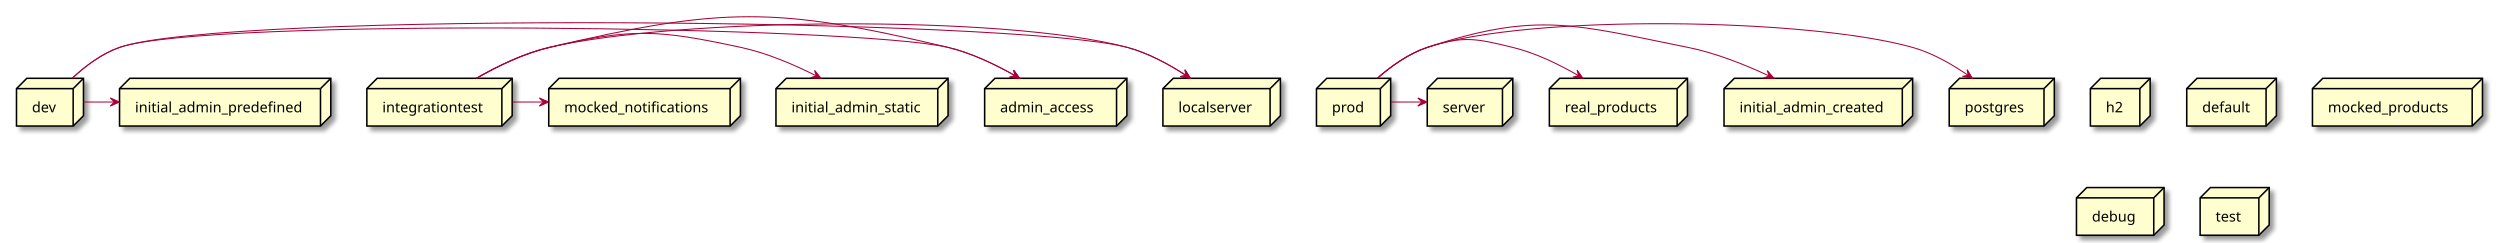
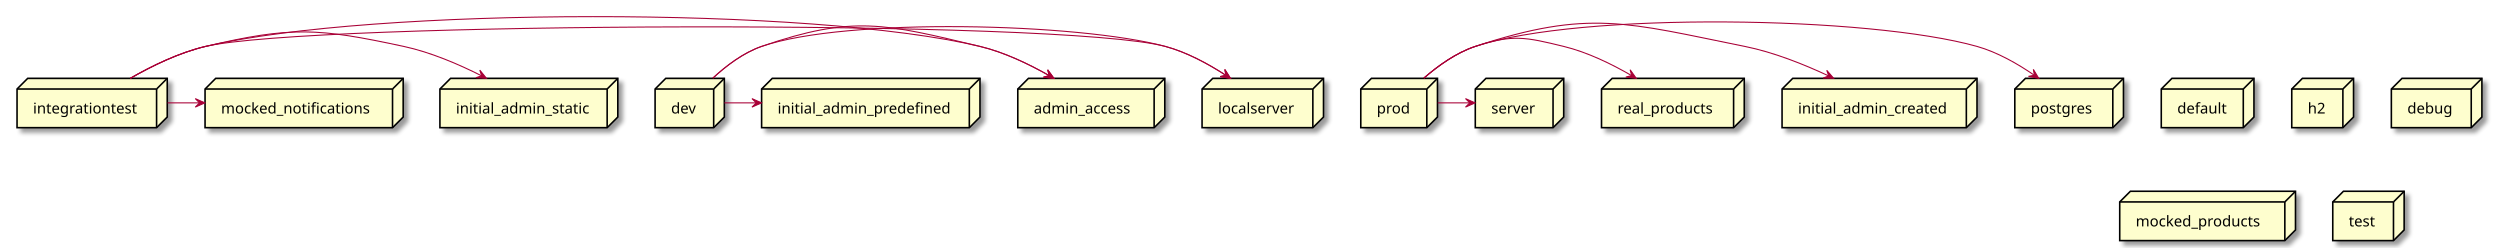
- <svg xmlns="http://www.w3.org/2000/svg" contentScriptType="application/ecmascript" contentStyleType="text/css" height="235px" preserveAspectRatio="none" style="width:2426px;height:235px;background:#FFFFFF;" version="1.1" viewBox="0 0 2426 235" width="2426px" zoomAndPan="magnify">
+ <svg xmlns="http://www.w3.org/2000/svg" contentScriptType="application/ecmascript" contentStyleType="text/css" height="232px" preserveAspectRatio="none" style="width:2347px;height:232px;background:#FFFFFF;" version="1.1" viewBox="0 0 2347 232" width="2347px" zoomAndPan="magnify">
  <defs>
-     <filter height="300%" id="f4r0wa44yrmh8" width="300%" x="-1" y="-1">
+     <filter height="300%" id="f72bb38ufvzbc" width="300%" x="-1" y="-1">
      <feGaussianBlur result="blurOut" stdDeviation="2.0" />
      <feColorMatrix in="blurOut" result="blurOut2" type="matrix" values="0 0 0 0 0 0 0 0 0 0 0 0 0 0 0 0 0 0 .4 0" />
      <feOffset dx="4.0" dy="4.0" in="blurOut2" result="blurOut3" />
      <feBlend in="SourceGraphic" in2="blurOut3" mode="normal" />
    </filter>
  </defs>
  <g>
-     <polygon fill="#FEFECE" filter="url(#f4r0wa44yrmh8)" points="2028.5,86,2038.5,76,2086.5,76,2086.5,112.297,2076.5,122.297,2028.5,122.297,2028.5,86" style="stroke:#000000;stroke-width:1.5;" />
-     <line style="stroke:#000000;stroke-width:1.5;" x1="2076.5" x2="2086.5" y1="86" y2="76" />
-     <line style="stroke:#000000;stroke-width:1.5;" x1="2028.5" x2="2076.5" y1="86" y2="86" />
-     <line style="stroke:#000000;stroke-width:1.5;" x1="2076.5" x2="2076.5" y1="86" y2="122.297" />
-     <text fill="#000000" font-family="sans-serif" font-size="14" lengthAdjust="spacing" textLength="18" x="2043.5" y="108.995">h2</text>
-     <polygon fill="#FEFECE" filter="url(#f4r0wa44yrmh8)" points="532.5,86,542.5,76,718.5,76,718.5,112.297,708.5,122.297,532.5,122.297,532.5,86" style="stroke:#000000;stroke-width:1.5;" />
-     <line style="stroke:#000000;stroke-width:1.5;" x1="708.5" x2="718.5" y1="86" y2="76" />
-     <line style="stroke:#000000;stroke-width:1.5;" x1="532.5" x2="708.5" y1="86" y2="86" />
-     <line style="stroke:#000000;stroke-width:1.5;" x1="708.5" x2="708.5" y1="86" y2="122.297" />
-     <text fill="#000000" font-family="sans-serif" font-size="14" lengthAdjust="spacing" textLength="146" x="547.5" y="108.995">mocked_notifications</text>
-     <polygon fill="#FEFECE" filter="url(#f4r0wa44yrmh8)" points="16,86,26,76,81,76,81,112.297,71,122.297,16,122.297,16,86" style="stroke:#000000;stroke-width:1.5;" />
-     <line style="stroke:#000000;stroke-width:1.5;" x1="71" x2="81" y1="86" y2="76" />
-     <line style="stroke:#000000;stroke-width:1.5;" x1="16" x2="71" y1="86" y2="86" />
-     <line style="stroke:#000000;stroke-width:1.5;" x1="71" x2="71" y1="86" y2="122.297" />
-     <text fill="#000000" font-family="sans-serif" font-size="14" lengthAdjust="spacing" textLength="25" x="31" y="108.995">dev</text>
-     <polygon fill="#FEFECE" filter="url(#f4r0wa44yrmh8)" points="2122,86,2132,76,2209,76,2209,112.297,2199,122.297,2122,122.297,2122,86" style="stroke:#000000;stroke-width:1.5;" />
-     <line style="stroke:#000000;stroke-width:1.5;" x1="2199" x2="2209" y1="86" y2="76" />
-     <line style="stroke:#000000;stroke-width:1.5;" x1="2122" x2="2199" y1="86" y2="86" />
-     <line style="stroke:#000000;stroke-width:1.5;" x1="2199" x2="2199" y1="86" y2="122.297" />
-     <text fill="#000000" font-family="sans-serif" font-size="14" lengthAdjust="spacing" textLength="47" x="2137" y="108.995">default</text>
-     <polygon fill="#FEFECE" filter="url(#f4r0wa44yrmh8)" points="1673,86,1683,76,1856,76,1856,112.297,1846,122.297,1673,122.297,1673,86" style="stroke:#000000;stroke-width:1.5;" />
-     <line style="stroke:#000000;stroke-width:1.5;" x1="1846" x2="1856" y1="86" y2="76" />
-     <line style="stroke:#000000;stroke-width:1.5;" x1="1673" x2="1846" y1="86" y2="86" />
-     <line style="stroke:#000000;stroke-width:1.5;" x1="1846" x2="1846" y1="86" y2="122.297" />
-     <text fill="#000000" font-family="sans-serif" font-size="14" lengthAdjust="spacing" textLength="143" x="1688" y="108.995">initial_admin_created</text>
-     <polygon fill="#FEFECE" filter="url(#f4r0wa44yrmh8)" points="1128.5,86,1138.5,76,1242.5,76,1242.5,112.297,1232.5,122.297,1128.5,122.297,1128.5,86" style="stroke:#000000;stroke-width:1.5;" />
-     <line style="stroke:#000000;stroke-width:1.5;" x1="1232.5" x2="1242.5" y1="86" y2="76" />
-     <line style="stroke:#000000;stroke-width:1.5;" x1="1128.5" x2="1232.5" y1="86" y2="86" />
-     <line style="stroke:#000000;stroke-width:1.5;" x1="1232.5" x2="1232.5" y1="86" y2="122.297" />
-     <text fill="#000000" font-family="sans-serif" font-size="14" lengthAdjust="spacing" textLength="74" x="1143.5" y="108.995">localserver</text>
-     <polygon fill="#FEFECE" filter="url(#f4r0wa44yrmh8)" points="116,86,126,76,321,76,321,112.297,311,122.297,116,122.297,116,86" style="stroke:#000000;stroke-width:1.5;" />
-     <line style="stroke:#000000;stroke-width:1.5;" x1="311" x2="321" y1="86" y2="76" />
-     <line style="stroke:#000000;stroke-width:1.5;" x1="116" x2="311" y1="86" y2="86" />
-     <line style="stroke:#000000;stroke-width:1.5;" x1="311" x2="311" y1="86" y2="122.297" />
-     <text fill="#000000" font-family="sans-serif" font-size="14" lengthAdjust="spacing" textLength="165" x="131" y="108.995">initial_admin_predefined</text>
-     <polygon fill="#FEFECE" filter="url(#f4r0wa44yrmh8)" points="1385,86,1395,76,1468,76,1468,112.297,1458,122.297,1385,122.297,1385,86" style="stroke:#000000;stroke-width:1.5;" />
-     <line style="stroke:#000000;stroke-width:1.5;" x1="1458" x2="1468" y1="86" y2="76" />
-     <line style="stroke:#000000;stroke-width:1.5;" x1="1385" x2="1458" y1="86" y2="86" />
-     <line style="stroke:#000000;stroke-width:1.5;" x1="1458" x2="1458" y1="86" y2="122.297" />
-     <text fill="#000000" font-family="sans-serif" font-size="14" lengthAdjust="spacing" textLength="43" x="1400" y="108.995">server</text>
-     <polygon fill="#FEFECE" filter="url(#f4r0wa44yrmh8)" points="753,86,763,76,920,76,920,112.297,910,122.297,753,122.297,753,86" style="stroke:#000000;stroke-width:1.5;" />
-     <line style="stroke:#000000;stroke-width:1.5;" x1="910" x2="920" y1="86" y2="76" />
-     <line style="stroke:#000000;stroke-width:1.5;" x1="753" x2="910" y1="86" y2="86" />
-     <line style="stroke:#000000;stroke-width:1.5;" x1="910" x2="910" y1="86" y2="122.297" />
-     <text fill="#000000" font-family="sans-serif" font-size="14" lengthAdjust="spacing" textLength="127" x="768" y="108.995">initial_admin_static</text>
-     <polygon fill="#FEFECE" filter="url(#f4r0wa44yrmh8)" points="2244,86,2254,76,2409,76,2409,112.297,2399,122.297,2244,122.297,2244,86" style="stroke:#000000;stroke-width:1.5;" />
-     <line style="stroke:#000000;stroke-width:1.5;" x1="2399" x2="2409" y1="86" y2="76" />
-     <line style="stroke:#000000;stroke-width:1.5;" x1="2244" x2="2399" y1="86" y2="86" />
-     <line style="stroke:#000000;stroke-width:1.5;" x1="2399" x2="2399" y1="86" y2="122.297" />
-     <text fill="#000000" font-family="sans-serif" font-size="14" lengthAdjust="spacing" textLength="125" x="2259" y="108.995">mocked_products</text>
-     <polygon fill="#FEFECE" filter="url(#f4r0wa44yrmh8)" points="955.5,86,965.5,76,1093.5,76,1093.5,112.297,1083.5,122.297,955.5,122.297,955.5,86" style="stroke:#000000;stroke-width:1.5;" />
-     <line style="stroke:#000000;stroke-width:1.5;" x1="1083.5" x2="1093.5" y1="86" y2="76" />
-     <line style="stroke:#000000;stroke-width:1.5;" x1="955.5" x2="1083.5" y1="86" y2="86" />
-     <line style="stroke:#000000;stroke-width:1.5;" x1="1083.5" x2="1083.5" y1="86" y2="122.297" />
-     <text fill="#000000" font-family="sans-serif" font-size="14" lengthAdjust="spacing" textLength="98" x="970.5" y="108.995">admin_access</text>
-     <polygon fill="#FEFECE" filter="url(#f4r0wa44yrmh8)" points="356,86,366,76,497,76,497,112.297,487,122.297,356,122.297,356,86" style="stroke:#000000;stroke-width:1.5;" />
-     <line style="stroke:#000000;stroke-width:1.5;" x1="487" x2="497" y1="86" y2="76" />
-     <line style="stroke:#000000;stroke-width:1.5;" x1="356" x2="487" y1="86" y2="86" />
-     <line style="stroke:#000000;stroke-width:1.5;" x1="487" x2="487" y1="86" y2="122.297" />
-     <text fill="#000000" font-family="sans-serif" font-size="14" lengthAdjust="spacing" textLength="101" x="371" y="108.995">integrationtest</text>
-     <polygon fill="#FEFECE" filter="url(#f4r0wa44yrmh8)" points="2015,192,2025,182,2100,182,2100,218.297,2090,228.297,2015,228.297,2015,192" style="stroke:#000000;stroke-width:1.5;" />
-     <line style="stroke:#000000;stroke-width:1.5;" x1="2090" x2="2100" y1="192" y2="182" />
-     <line style="stroke:#000000;stroke-width:1.5;" x1="2015" x2="2090" y1="192" y2="192" />
-     <line style="stroke:#000000;stroke-width:1.5;" x1="2090" x2="2090" y1="192" y2="228.297" />
-     <text fill="#000000" font-family="sans-serif" font-size="14" lengthAdjust="spacing" textLength="45" x="2030" y="214.995">debug</text>
-     <polygon fill="#FEFECE" filter="url(#f4r0wa44yrmh8)" points="1277.5,86,1287.5,76,1349.5,76,1349.5,112.297,1339.5,122.297,1277.5,122.297,1277.5,86" style="stroke:#000000;stroke-width:1.5;" />
-     <line style="stroke:#000000;stroke-width:1.5;" x1="1339.5" x2="1349.5" y1="86" y2="76" />
-     <line style="stroke:#000000;stroke-width:1.5;" x1="1277.5" x2="1339.5" y1="86" y2="86" />
-     <line style="stroke:#000000;stroke-width:1.5;" x1="1339.5" x2="1339.5" y1="86" y2="122.297" />
-     <text fill="#000000" font-family="sans-serif" font-size="14" lengthAdjust="spacing" textLength="32" x="1292.5" y="108.995">prod</text>
-     <polygon fill="#FEFECE" filter="url(#f4r0wa44yrmh8)" points="1891.5,86,1901.5,76,1993.5,76,1993.5,112.297,1983.5,122.297,1891.5,122.297,1891.5,86" style="stroke:#000000;stroke-width:1.5;" />
-     <line style="stroke:#000000;stroke-width:1.5;" x1="1983.5" x2="1993.5" y1="86" y2="76" />
-     <line style="stroke:#000000;stroke-width:1.5;" x1="1891.5" x2="1983.5" y1="86" y2="86" />
-     <line style="stroke:#000000;stroke-width:1.5;" x1="1983.5" x2="1983.5" y1="86" y2="122.297" />
-     <text fill="#000000" font-family="sans-serif" font-size="14" lengthAdjust="spacing" textLength="62" x="1906.5" y="108.995">postgres</text>
-     <polygon fill="#FEFECE" filter="url(#f4r0wa44yrmh8)" points="1503.5,86,1513.5,76,1637.5,76,1637.5,112.297,1627.5,122.297,1503.5,122.297,1503.5,86" style="stroke:#000000;stroke-width:1.5;" />
-     <line style="stroke:#000000;stroke-width:1.5;" x1="1627.5" x2="1637.5" y1="86" y2="76" />
-     <line style="stroke:#000000;stroke-width:1.5;" x1="1503.5" x2="1627.5" y1="86" y2="86" />
-     <line style="stroke:#000000;stroke-width:1.5;" x1="1627.5" x2="1627.5" y1="86" y2="122.297" />
-     <text fill="#000000" font-family="sans-serif" font-size="14" lengthAdjust="spacing" textLength="94" x="1518.5" y="108.995">real_products</text>
-     <polygon fill="#FEFECE" filter="url(#f4r0wa44yrmh8)" points="2135,192,2145,182,2202,182,2202,218.297,2192,228.297,2135,228.297,2135,192" style="stroke:#000000;stroke-width:1.5;" />
-     <line style="stroke:#000000;stroke-width:1.5;" x1="2192" x2="2202" y1="192" y2="182" />
-     <line style="stroke:#000000;stroke-width:1.5;" x1="2135" x2="2192" y1="192" y2="192" />
-     <line style="stroke:#000000;stroke-width:1.5;" x1="2192" x2="2192" y1="192" y2="228.297" />
-     <text fill="#000000" font-family="sans-serif" font-size="14" lengthAdjust="spacing" textLength="27" x="2150" y="214.995">test</text>
-     <path d="M70.2,75.8 C82.42,64.46 98.68,51.99 116,46 C218.7,10.5 989.06,17.8 1094,46 C1114.09,51.4 1134.33,62.41 1150.65,73 " fill="none" id="dev-to-localserver" style="stroke:#A80036;stroke-width:1.0;" />
-     <polygon fill="#A80036" points="1155.14,75.97,1149.857,67.658,1150.975,73.203,1145.43,74.321,1155.14,75.97" style="stroke:#A80036;stroke-width:1.0;" />
-     <path d="M81.04,99 C90.95,99 100.85,99 110.76,99 " fill="none" id="dev-to-initial_admin_predefined" style="stroke:#A80036;stroke-width:1.0;" />
-     <polygon fill="#A80036" points="115.94,99,106.94,95,110.94,99,106.94,103,115.94,99" style="stroke:#A80036;stroke-width:1.0;" />
-     <path d="M70.2,75.8 C82.42,64.46 98.68,51.99 116,46 C200.43,16.81 833.12,25.23 920,46 C942.62,51.41 965.87,62.55 984.68,73.23 " fill="none" id="dev-to-admin_access" style="stroke:#A80036;stroke-width:1.0;" />
-     <polygon fill="#A80036" points="989.37,75.94,983.577,67.975,985.04,73.439,979.576,74.903,989.37,75.94" style="stroke:#A80036;stroke-width:1.0;" />
-     <path d="M462.36,75.93 C482.3,64.48 508.07,51.86 533,46 C654.36,17.47 973.6,13.65 1094,46 C1114.09,51.4 1134.33,62.41 1150.65,73 " fill="none" id="integrationtest-to-localserver" style="stroke:#A80036;stroke-width:1.0;" />
-     <polygon fill="#A80036" points="1155.14,75.97,1149.857,67.658,1150.975,73.203,1145.43,74.321,1155.14,75.97" style="stroke:#A80036;stroke-width:1.0;" />
-     <path d="M462.36,75.93 C482.3,64.48 508.07,51.86 533,46 C613.47,27.08 638.18,28.62 719,46 C744.33,51.45 770.78,62.81 792.15,73.62 " fill="none" id="integrationtest-to-initial_admin_static" style="stroke:#A80036;stroke-width:1.0;" />
-     <polygon fill="#A80036" points="796.64,75.91,790.447,68.252,792.188,73.634,786.806,75.375,796.64,75.91" style="stroke:#A80036;stroke-width:1.0;" />
-     <path d="M497.24,99 C507.19,99 517.15,99 527.1,99 " fill="none" id="integrationtest-to-mocked_notifications" style="stroke:#A80036;stroke-width:1.0;" />
-     <polygon fill="#A80036" points="532.31,99,523.31,95,527.31,99,523.31,103,532.31,99" style="stroke:#A80036;stroke-width:1.0;" />
-     <path d="M462.36,75.93 C482.3,64.48 508.07,51.86 533,46 C700.44,6.64 752.71,6 920,46 C942.62,51.41 965.87,62.55 984.68,73.23 " fill="none" id="integrationtest-to-admin_access" style="stroke:#A80036;stroke-width:1.0;" />
-     <polygon fill="#A80036" points="989.37,75.94,983.577,67.975,985.04,73.439,979.576,74.903,989.37,75.94" style="stroke:#A80036;stroke-width:1.0;" />
-     <path d="M1336.73,75.77 C1349.74,64.43 1366.95,51.96 1385,46 C1484.39,13.18 1755.26,17.59 1856,46 C1875.21,51.42 1894.37,62.43 1909.75,73.02 " fill="none" id="prod-to-postgres" style="stroke:#A80036;stroke-width:1.0;" />
-     <polygon fill="#A80036" points="1913.99,75.99,1908.913,67.551,1909.895,73.122,1904.323,74.103,1913.99,75.99" style="stroke:#A80036;stroke-width:1.0;" />
-     <path d="M1336.73,75.77 C1349.74,64.43 1366.95,51.96 1385,46 C1491.77,10.74 1527.76,23.84 1638,46 C1665.14,51.46 1693.71,62.89 1716.83,73.74 " fill="none" id="prod-to-initial_admin_created" style="stroke:#A80036;stroke-width:1.0;" />
-     <polygon fill="#A80036" points="1721.37,75.9,1714.955,68.427,1716.853,73.756,1711.524,75.654,1721.37,75.9" style="stroke:#A80036;stroke-width:1.0;" />
-     <path d="M1336.73,75.77 C1349.74,64.43 1366.95,51.96 1385,46 C1420.03,34.43 1432.16,37.28 1468,46 C1490.25,51.41 1513.07,62.56 1531.51,73.24 " fill="none" id="prod-to-real_products" style="stroke:#A80036;stroke-width:1.0;" />
-     <polygon fill="#A80036" points="1536.1,75.94,1530.389,67.916,1531.796,73.395,1526.317,74.802,1536.1,75.94" style="stroke:#A80036;stroke-width:1.0;" />
-     <path d="M1349.7,99 C1359.66,99 1369.62,99 1379.59,99 " fill="none" id="prod-to-server" style="stroke:#A80036;stroke-width:1.0;" />
-     <polygon fill="#A80036" points="1384.8,99,1375.8,95,1379.8,99,1375.8,103,1384.8,99" style="stroke:#A80036;stroke-width:1.0;" />
+     <polygon fill="#FEFECE" filter="url(#f72bb38ufvzbc)" points="2029,83.57,2039,73.57,2116,73.57,2116,109.867,2106,119.867,2029,119.867,2029,83.57" style="stroke:#000000;stroke-width:1.5;" />
+     <line style="stroke:#000000;stroke-width:1.5;" x1="2106" x2="2116" y1="83.57" y2="73.57" />
+     <line style="stroke:#000000;stroke-width:1.5;" x1="2029" x2="2106" y1="83.57" y2="83.57" />
+     <line style="stroke:#000000;stroke-width:1.5;" x1="2106" x2="2106" y1="83.57" y2="119.867" />
+     <text fill="#000000" font-family="sans-serif" font-size="14" lengthAdjust="spacing" textLength="47" x="2044" y="106.565">default</text>
+     <polygon fill="#FEFECE" filter="url(#f72bb38ufvzbc)" points="16,83.57,26,73.57,157,73.57,157,109.867,147,119.867,16,119.867,16,83.57" style="stroke:#000000;stroke-width:1.5;" />
+     <line style="stroke:#000000;stroke-width:1.5;" x1="147" x2="157" y1="83.57" y2="73.57" />
+     <line style="stroke:#000000;stroke-width:1.5;" x1="16" x2="147" y1="83.57" y2="83.57" />
+     <line style="stroke:#000000;stroke-width:1.5;" x1="147" x2="147" y1="83.57" y2="119.867" />
+     <text fill="#000000" font-family="sans-serif" font-size="14" lengthAdjust="spacing" textLength="101" x="31" y="106.565">integrationtest</text>
+     <polygon fill="#FEFECE" filter="url(#f72bb38ufvzbc)" points="1891.5,83.57,1901.5,73.57,1993.5,73.57,1993.5,109.867,1983.5,119.867,1891.5,119.867,1891.5,83.57" style="stroke:#000000;stroke-width:1.5;" />
+     <line style="stroke:#000000;stroke-width:1.5;" x1="1983.5" x2="1993.5" y1="83.57" y2="73.57" />
+     <line style="stroke:#000000;stroke-width:1.5;" x1="1891.5" x2="1983.5" y1="83.57" y2="83.57" />
+     <line style="stroke:#000000;stroke-width:1.5;" x1="1983.5" x2="1983.5" y1="83.57" y2="119.867" />
+     <text fill="#000000" font-family="sans-serif" font-size="14" lengthAdjust="spacing" textLength="62" x="1906.5" y="106.565">postgres</text>
+     <polygon fill="#FEFECE" filter="url(#f72bb38ufvzbc)" points="192.5,83.57,202.5,73.57,378.5,73.57,378.5,109.867,368.5,119.867,192.5,119.867,192.5,83.57" style="stroke:#000000;stroke-width:1.5;" />
+     <line style="stroke:#000000;stroke-width:1.5;" x1="368.5" x2="378.5" y1="83.57" y2="73.57" />
+     <line style="stroke:#000000;stroke-width:1.5;" x1="192.5" x2="368.5" y1="83.57" y2="83.57" />
+     <line style="stroke:#000000;stroke-width:1.5;" x1="368.5" x2="368.5" y1="83.57" y2="119.867" />
+     <text fill="#000000" font-family="sans-serif" font-size="14" lengthAdjust="spacing" textLength="146" x="207.5" y="106.565">mocked_notifications</text>
+     <polygon fill="#FEFECE" filter="url(#f72bb38ufvzbc)" points="2151.5,83.57,2161.5,73.57,2209.5,73.57,2209.5,109.867,2199.5,119.867,2151.5,119.867,2151.5,83.57" style="stroke:#000000;stroke-width:1.5;" />
+     <line style="stroke:#000000;stroke-width:1.5;" x1="2199.5" x2="2209.5" y1="83.57" y2="73.57" />
+     <line style="stroke:#000000;stroke-width:1.5;" x1="2151.5" x2="2199.5" y1="83.57" y2="83.57" />
+     <line style="stroke:#000000;stroke-width:1.5;" x1="2199.5" x2="2199.5" y1="83.57" y2="119.867" />
+     <text fill="#000000" font-family="sans-serif" font-size="14" lengthAdjust="spacing" textLength="18" x="2166.5" y="106.565">h2</text>
+     <polygon fill="#FEFECE" filter="url(#f72bb38ufvzbc)" points="615,83.57,625,73.57,680,73.57,680,109.867,670,119.867,615,119.867,615,83.57" style="stroke:#000000;stroke-width:1.5;" />
+     <line style="stroke:#000000;stroke-width:1.5;" x1="670" x2="680" y1="83.57" y2="73.57" />
+     <line style="stroke:#000000;stroke-width:1.5;" x1="615" x2="670" y1="83.57" y2="83.57" />
+     <line style="stroke:#000000;stroke-width:1.5;" x1="670" x2="670" y1="83.57" y2="119.867" />
+     <text fill="#000000" font-family="sans-serif" font-size="14" lengthAdjust="spacing" textLength="25" x="630" y="106.565">dev</text>
+     <polygon fill="#FEFECE" filter="url(#f72bb38ufvzbc)" points="1673,83.57,1683,73.57,1856,73.57,1856,109.867,1846,119.867,1673,119.867,1673,83.57" style="stroke:#000000;stroke-width:1.5;" />
+     <line style="stroke:#000000;stroke-width:1.5;" x1="1846" x2="1856" y1="83.57" y2="73.57" />
+     <line style="stroke:#000000;stroke-width:1.5;" x1="1673" x2="1846" y1="83.57" y2="83.57" />
+     <line style="stroke:#000000;stroke-width:1.5;" x1="1846" x2="1846" y1="83.57" y2="119.867" />
+     <text fill="#000000" font-family="sans-serif" font-size="14" lengthAdjust="spacing" textLength="143" x="1688" y="106.565">initial_admin_created</text>
+     <polygon fill="#FEFECE" filter="url(#f72bb38ufvzbc)" points="955.5,83.57,965.5,73.57,1093.5,73.57,1093.5,109.867,1083.5,119.867,955.5,119.867,955.5,83.57" style="stroke:#000000;stroke-width:1.5;" />
+     <line style="stroke:#000000;stroke-width:1.5;" x1="1083.5" x2="1093.5" y1="83.57" y2="73.57" />
+     <line style="stroke:#000000;stroke-width:1.5;" x1="955.5" x2="1083.5" y1="83.57" y2="83.57" />
+     <line style="stroke:#000000;stroke-width:1.5;" x1="1083.5" x2="1083.5" y1="83.57" y2="119.867" />
+     <text fill="#000000" font-family="sans-serif" font-size="14" lengthAdjust="spacing" textLength="98" x="970.5" y="106.565">admin_access</text>
+     <polygon fill="#FEFECE" filter="url(#f72bb38ufvzbc)" points="1385,83.57,1395,73.57,1468,73.57,1468,109.867,1458,119.867,1385,119.867,1385,83.57" style="stroke:#000000;stroke-width:1.5;" />
+     <line style="stroke:#000000;stroke-width:1.5;" x1="1458" x2="1468" y1="83.57" y2="73.57" />
+     <line style="stroke:#000000;stroke-width:1.5;" x1="1385" x2="1458" y1="83.57" y2="83.57" />
+     <line style="stroke:#000000;stroke-width:1.5;" x1="1458" x2="1458" y1="83.57" y2="119.867" />
+     <text fill="#000000" font-family="sans-serif" font-size="14" lengthAdjust="spacing" textLength="43" x="1400" y="106.565">server</text>
+     <polygon fill="#FEFECE" filter="url(#f72bb38ufvzbc)" points="1503.5,83.57,1513.5,73.57,1637.5,73.57,1637.5,109.867,1627.5,119.867,1503.5,119.867,1503.5,83.57" style="stroke:#000000;stroke-width:1.5;" />
+     <line style="stroke:#000000;stroke-width:1.5;" x1="1627.5" x2="1637.5" y1="83.57" y2="73.57" />
+     <line style="stroke:#000000;stroke-width:1.5;" x1="1503.5" x2="1627.5" y1="83.57" y2="83.57" />
+     <line style="stroke:#000000;stroke-width:1.5;" x1="1627.5" x2="1627.5" y1="83.57" y2="119.867" />
+     <text fill="#000000" font-family="sans-serif" font-size="14" lengthAdjust="spacing" textLength="94" x="1518.5" y="106.565">real_products</text>
+     <polygon fill="#FEFECE" filter="url(#f72bb38ufvzbc)" points="413,83.57,423,73.57,580,73.57,580,109.867,570,119.867,413,119.867,413,83.57" style="stroke:#000000;stroke-width:1.5;" />
+     <line style="stroke:#000000;stroke-width:1.5;" x1="570" x2="580" y1="83.57" y2="73.57" />
+     <line style="stroke:#000000;stroke-width:1.5;" x1="413" x2="570" y1="83.57" y2="83.57" />
+     <line style="stroke:#000000;stroke-width:1.5;" x1="570" x2="570" y1="83.57" y2="119.867" />
+     <text fill="#000000" font-family="sans-serif" font-size="14" lengthAdjust="spacing" textLength="127" x="428" y="106.565">initial_admin_static</text>
+     <polygon fill="#FEFECE" filter="url(#f72bb38ufvzbc)" points="1128.5,83.57,1138.5,73.57,1242.5,73.57,1242.5,109.867,1232.5,119.867,1128.5,119.867,1128.5,83.57" style="stroke:#000000;stroke-width:1.5;" />
+     <line style="stroke:#000000;stroke-width:1.5;" x1="1232.5" x2="1242.5" y1="83.57" y2="73.57" />
+     <line style="stroke:#000000;stroke-width:1.5;" x1="1128.5" x2="1232.5" y1="83.57" y2="83.57" />
+     <line style="stroke:#000000;stroke-width:1.5;" x1="1232.5" x2="1232.5" y1="83.57" y2="119.867" />
+     <text fill="#000000" font-family="sans-serif" font-size="14" lengthAdjust="spacing" textLength="74" x="1143.5" y="106.565">localserver</text>
+     <polygon fill="#FEFECE" filter="url(#f72bb38ufvzbc)" points="2245,83.57,2255,73.57,2330,73.57,2330,109.867,2320,119.867,2245,119.867,2245,83.57" style="stroke:#000000;stroke-width:1.5;" />
+     <line style="stroke:#000000;stroke-width:1.5;" x1="2320" x2="2330" y1="83.57" y2="73.57" />
+     <line style="stroke:#000000;stroke-width:1.5;" x1="2245" x2="2320" y1="83.57" y2="83.57" />
+     <line style="stroke:#000000;stroke-width:1.5;" x1="2320" x2="2320" y1="83.57" y2="119.867" />
+     <text fill="#000000" font-family="sans-serif" font-size="14" lengthAdjust="spacing" textLength="45" x="2260" y="106.565">debug</text>
+     <polygon fill="#FEFECE" filter="url(#f72bb38ufvzbc)" points="715,83.57,725,73.57,920,73.57,920,109.867,910,119.867,715,119.867,715,83.57" style="stroke:#000000;stroke-width:1.5;" />
+     <line style="stroke:#000000;stroke-width:1.5;" x1="910" x2="920" y1="83.57" y2="73.57" />
+     <line style="stroke:#000000;stroke-width:1.5;" x1="715" x2="910" y1="83.57" y2="83.57" />
+     <line style="stroke:#000000;stroke-width:1.5;" x1="910" x2="910" y1="83.57" y2="119.867" />
+     <text fill="#000000" font-family="sans-serif" font-size="14" lengthAdjust="spacing" textLength="165" x="730" y="106.565">initial_admin_predefined</text>
+     <polygon fill="#FEFECE" filter="url(#f72bb38ufvzbc)" points="1990,189.57,2000,179.57,2155,179.57,2155,215.867,2145,225.867,1990,225.867,1990,189.57" style="stroke:#000000;stroke-width:1.5;" />
+     <line style="stroke:#000000;stroke-width:1.5;" x1="2145" x2="2155" y1="189.57" y2="179.57" />
+     <line style="stroke:#000000;stroke-width:1.5;" x1="1990" x2="2145" y1="189.57" y2="189.57" />
+     <line style="stroke:#000000;stroke-width:1.5;" x1="2145" x2="2145" y1="189.57" y2="225.867" />
+     <text fill="#000000" font-family="sans-serif" font-size="14" lengthAdjust="spacing" textLength="125" x="2005" y="212.565">mocked_products</text>
+     <polygon fill="#FEFECE" filter="url(#f72bb38ufvzbc)" points="1277.5,83.57,1287.5,73.57,1349.5,73.57,1349.5,109.867,1339.5,119.867,1277.5,119.867,1277.5,83.57" style="stroke:#000000;stroke-width:1.5;" />
+     <line style="stroke:#000000;stroke-width:1.5;" x1="1339.5" x2="1349.5" y1="83.57" y2="73.57" />
+     <line style="stroke:#000000;stroke-width:1.5;" x1="1277.5" x2="1339.5" y1="83.57" y2="83.57" />
+     <line style="stroke:#000000;stroke-width:1.5;" x1="1339.5" x2="1339.5" y1="83.57" y2="119.867" />
+     <text fill="#000000" font-family="sans-serif" font-size="14" lengthAdjust="spacing" textLength="32" x="1292.5" y="106.565">prod</text>
+     <polygon fill="#FEFECE" filter="url(#f72bb38ufvzbc)" points="2190,189.57,2200,179.57,2257,179.57,2257,215.867,2247,225.867,2190,225.867,2190,189.57" style="stroke:#000000;stroke-width:1.5;" />
+     <line style="stroke:#000000;stroke-width:1.5;" x1="2247" x2="2257" y1="189.57" y2="179.57" />
+     <line style="stroke:#000000;stroke-width:1.5;" x1="2190" x2="2247" y1="189.57" y2="189.57" />
+     <line style="stroke:#000000;stroke-width:1.5;" x1="2247" x2="2247" y1="189.57" y2="225.867" />
+     <text fill="#000000" font-family="sans-serif" font-size="14" lengthAdjust="spacing" textLength="27" x="2205" y="212.565">test</text>
+     <path d="M122.36,73.5 C142.3,62.05 168.07,49.43 193,43.57 C290.45,20.66 997.32,17.59 1094,43.57 C1114.09,48.97 1134.33,59.98 1150.65,70.57 " fill="none" id="integrationtest-to-localserver" style="stroke:#A80036;stroke-width:1.0;" />
+     <polygon fill="#A80036" points="1155.14,73.54,1149.857,65.228,1150.975,70.773,1145.43,71.891,1155.14,73.54" style="stroke:#A80036;stroke-width:1.0;" />
+     <path d="M122.36,73.5 C142.3,62.05 168.07,49.43 193,43.57 C273.47,24.65 298.18,26.19 379,43.57 C404.33,49.02 430.78,60.38 452.15,71.19 " fill="none" id="integrationtest-to-initial_admin_static" style="stroke:#A80036;stroke-width:1.0;" />
+     <polygon fill="#A80036" points="456.64,73.48,450.447,65.822,452.188,71.204,446.806,72.945,456.64,73.48" style="stroke:#A80036;stroke-width:1.0;" />
+     <path d="M157.24,96.57 C167.19,96.57 177.15,96.57 187.1,96.57 " fill="none" id="integrationtest-to-mocked_notifications" style="stroke:#A80036;stroke-width:1.0;" />
+     <polygon fill="#A80036" points="192.31,96.57,183.31,92.57,187.31,96.57,183.31,100.57,192.31,96.57" style="stroke:#A80036;stroke-width:1.0;" />
+     <path d="M122.36,73.5 C142.3,62.05 168.07,49.43 193,43.57 C350.27,6.6 762.87,6 920,43.57 C942.62,48.98 965.87,60.12 984.68,70.8 " fill="none" id="integrationtest-to-admin_access" style="stroke:#A80036;stroke-width:1.0;" />
+     <polygon fill="#A80036" points="989.37,73.51,983.577,65.545,985.04,71.009,979.576,72.473,989.37,73.51" style="stroke:#A80036;stroke-width:1.0;" />
+     <path d="M669.2,73.37 C681.42,62.03 697.68,49.56 715,43.57 C794.6,16.05 1012.66,21.71 1094,43.57 C1114.09,48.97 1134.33,59.98 1150.65,70.57 " fill="none" id="dev-to-localserver" style="stroke:#A80036;stroke-width:1.0;" />
+     <polygon fill="#A80036" points="1155.14,73.54,1149.857,65.228,1150.975,70.773,1145.43,71.891,1155.14,73.54" style="stroke:#A80036;stroke-width:1.0;" />
+     <path d="M680.04,96.57 C689.95,96.57 699.85,96.57 709.76,96.57 " fill="none" id="dev-to-initial_admin_predefined" style="stroke:#A80036;stroke-width:1.0;" />
+     <polygon fill="#A80036" points="714.94,96.57,705.94,92.57,709.94,96.57,705.94,100.57,714.94,96.57" style="stroke:#A80036;stroke-width:1.0;" />
+     <path d="M669.2,73.37 C681.42,62.03 697.68,49.56 715,43.57 C801.11,13.8 831.39,22.38 920,43.57 C942.62,48.98 965.87,60.12 984.68,70.8 " fill="none" id="dev-to-admin_access" style="stroke:#A80036;stroke-width:1.0;" />
+     <polygon fill="#A80036" points="989.37,73.51,983.577,65.545,985.04,71.009,979.576,72.473,989.37,73.51" style="stroke:#A80036;stroke-width:1.0;" />
+     <path d="M1336.73,73.34 C1349.74,62 1366.95,49.53 1385,43.57 C1484.39,10.75 1755.26,15.16 1856,43.57 C1875.21,48.99 1894.37,60 1909.75,70.59 " fill="none" id="prod-to-postgres" style="stroke:#A80036;stroke-width:1.0;" />
+     <polygon fill="#A80036" points="1913.99,73.56,1908.913,65.121,1909.895,70.692,1904.323,71.674,1913.99,73.56" style="stroke:#A80036;stroke-width:1.0;" />
+     <path d="M1336.73,73.34 C1349.74,62 1366.95,49.53 1385,43.57 C1491.77,8.31 1527.76,21.41 1638,43.57 C1665.14,49.03 1693.71,60.46 1716.83,71.31 " fill="none" id="prod-to-initial_admin_created" style="stroke:#A80036;stroke-width:1.0;" />
+     <polygon fill="#A80036" points="1721.37,73.47,1714.955,65.997,1716.853,71.326,1711.524,73.224,1721.37,73.47" style="stroke:#A80036;stroke-width:1.0;" />
+     <path d="M1336.73,73.34 C1349.74,62 1366.95,49.53 1385,43.57 C1420.03,32 1432.16,34.85 1468,43.57 C1490.25,48.98 1513.07,60.13 1531.51,70.81 " fill="none" id="prod-to-real_products" style="stroke:#A80036;stroke-width:1.0;" />
+     <polygon fill="#A80036" points="1536.1,73.51,1530.389,65.486,1531.796,70.965,1526.317,72.372,1536.1,73.51" style="stroke:#A80036;stroke-width:1.0;" />
+     <path d="M1349.7,96.57 C1359.66,96.57 1369.62,96.57 1379.59,96.57 " fill="none" id="prod-to-server" style="stroke:#A80036;stroke-width:1.0;" />
+     <polygon fill="#A80036" points="1384.8,96.57,1375.8,92.57,1379.8,96.57,1375.8,100.57,1384.8,96.57" style="stroke:#A80036;stroke-width:1.0;" />
  </g>
</svg>
